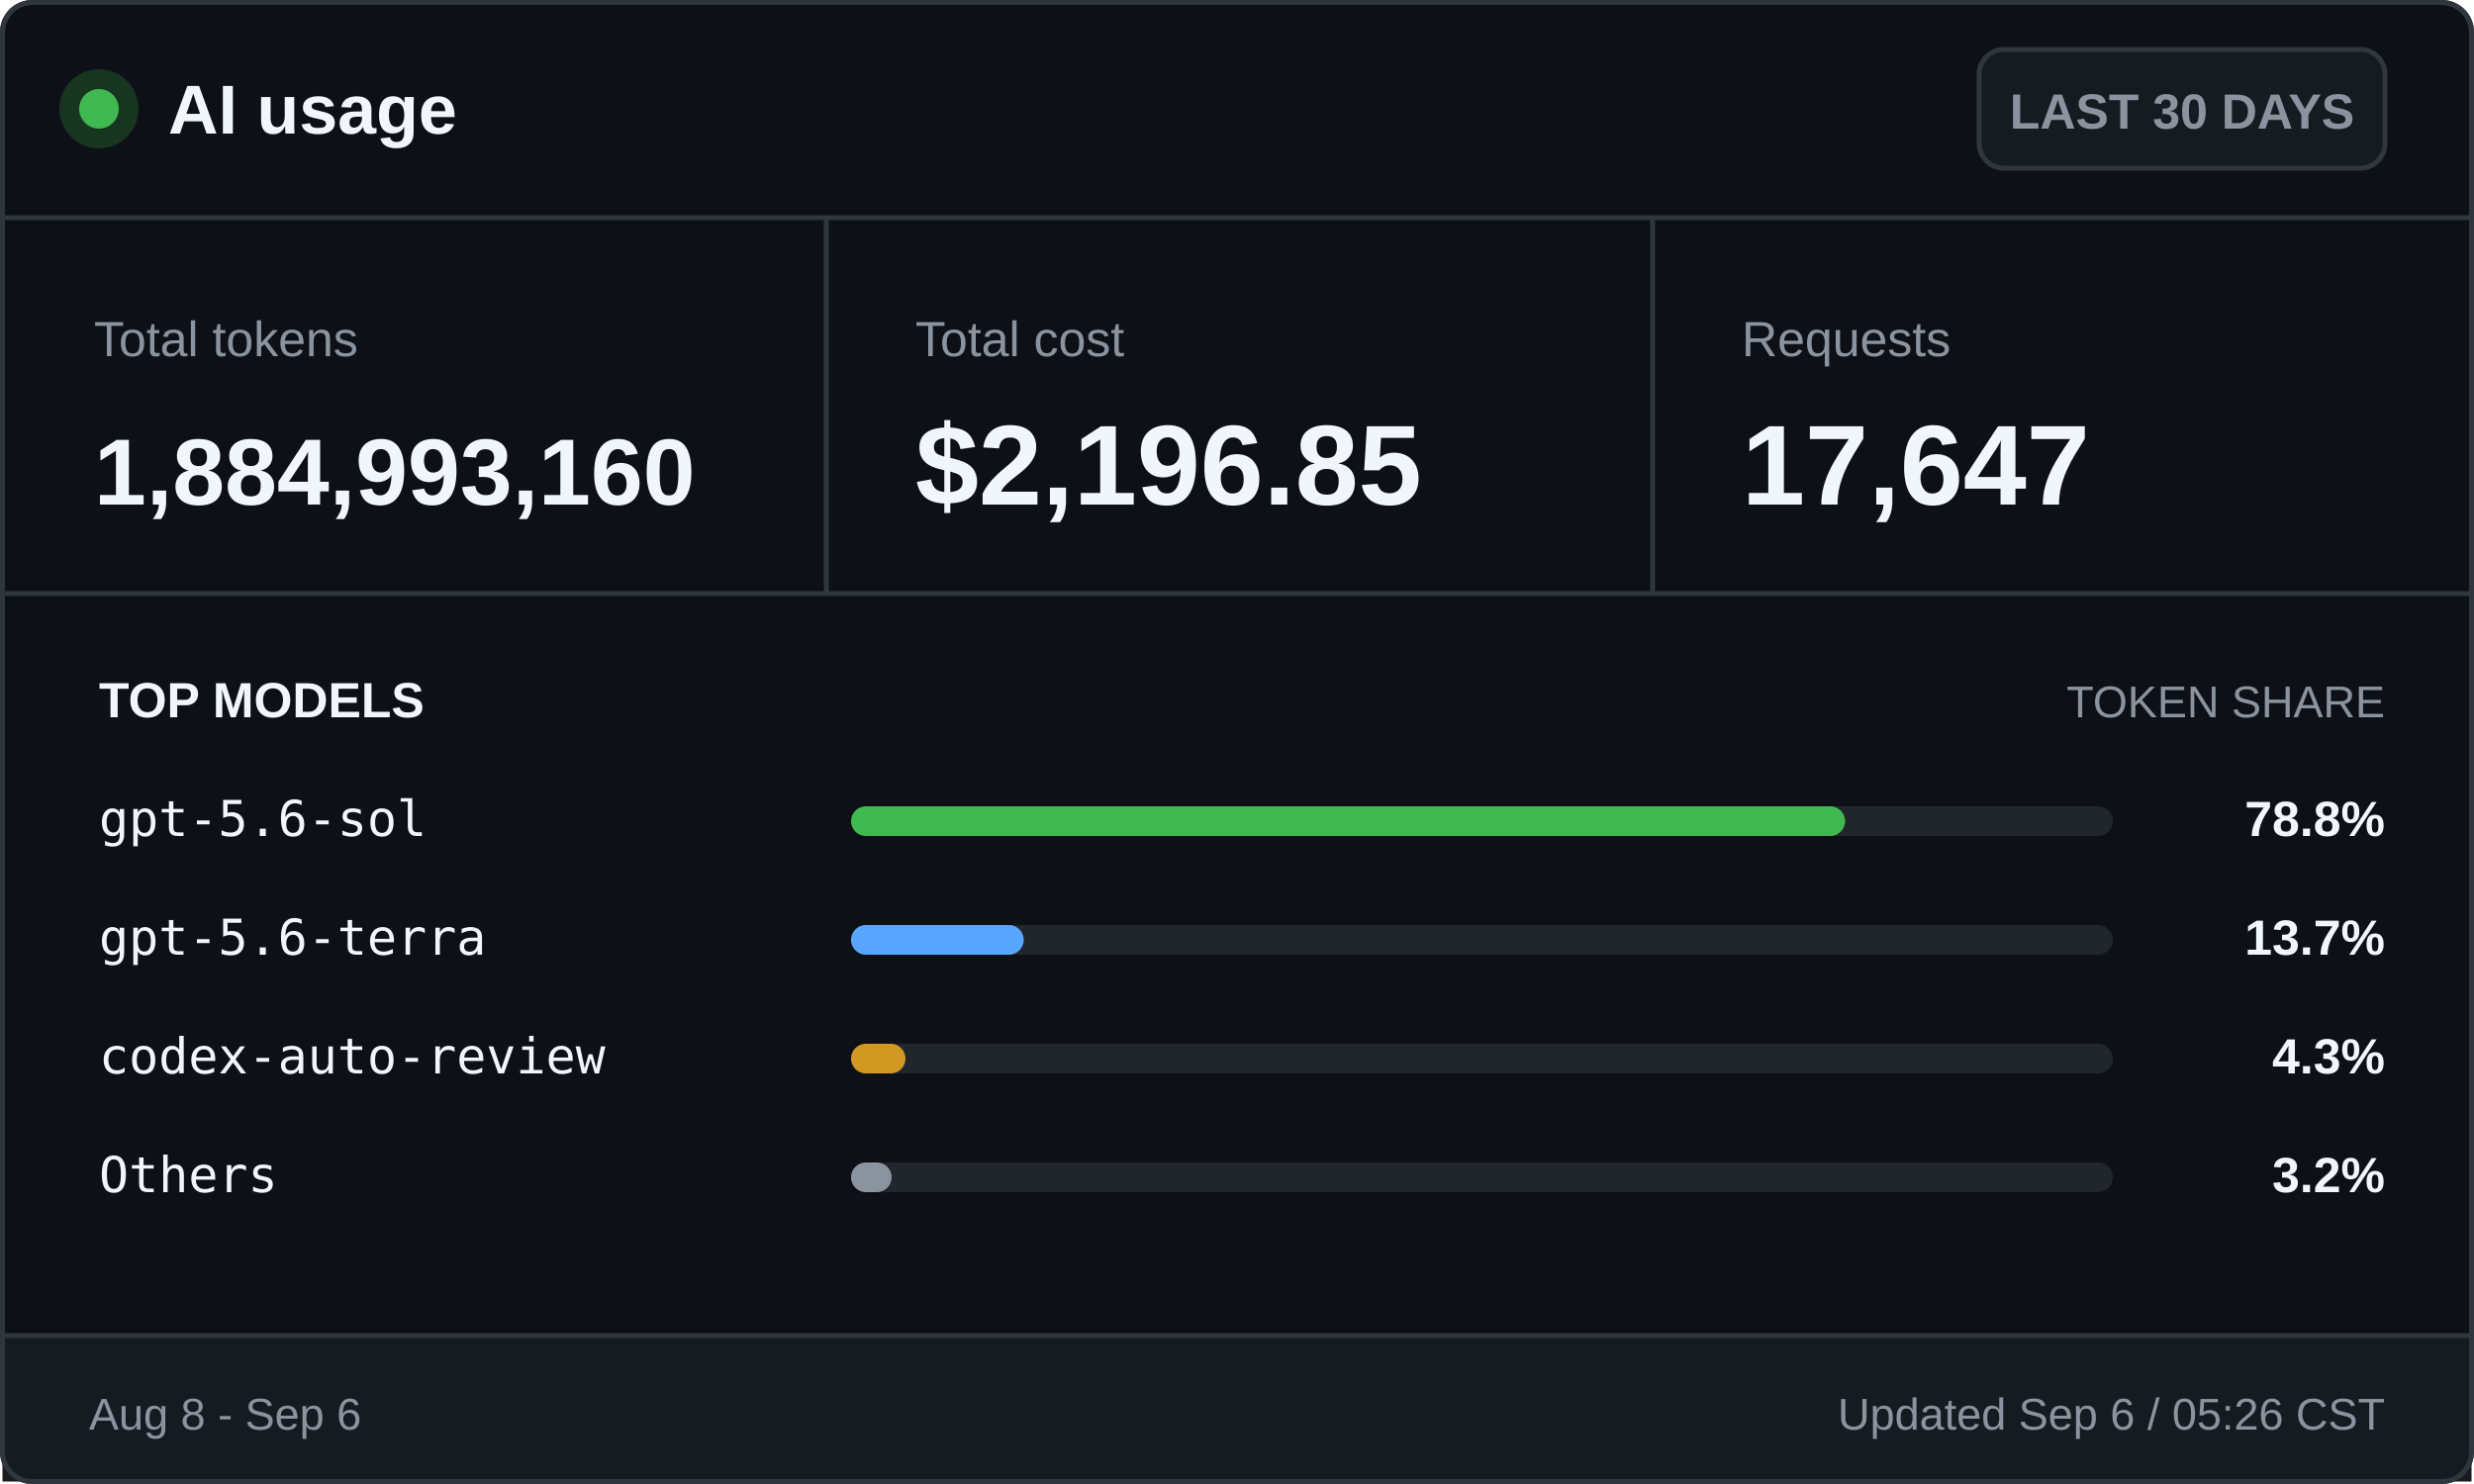
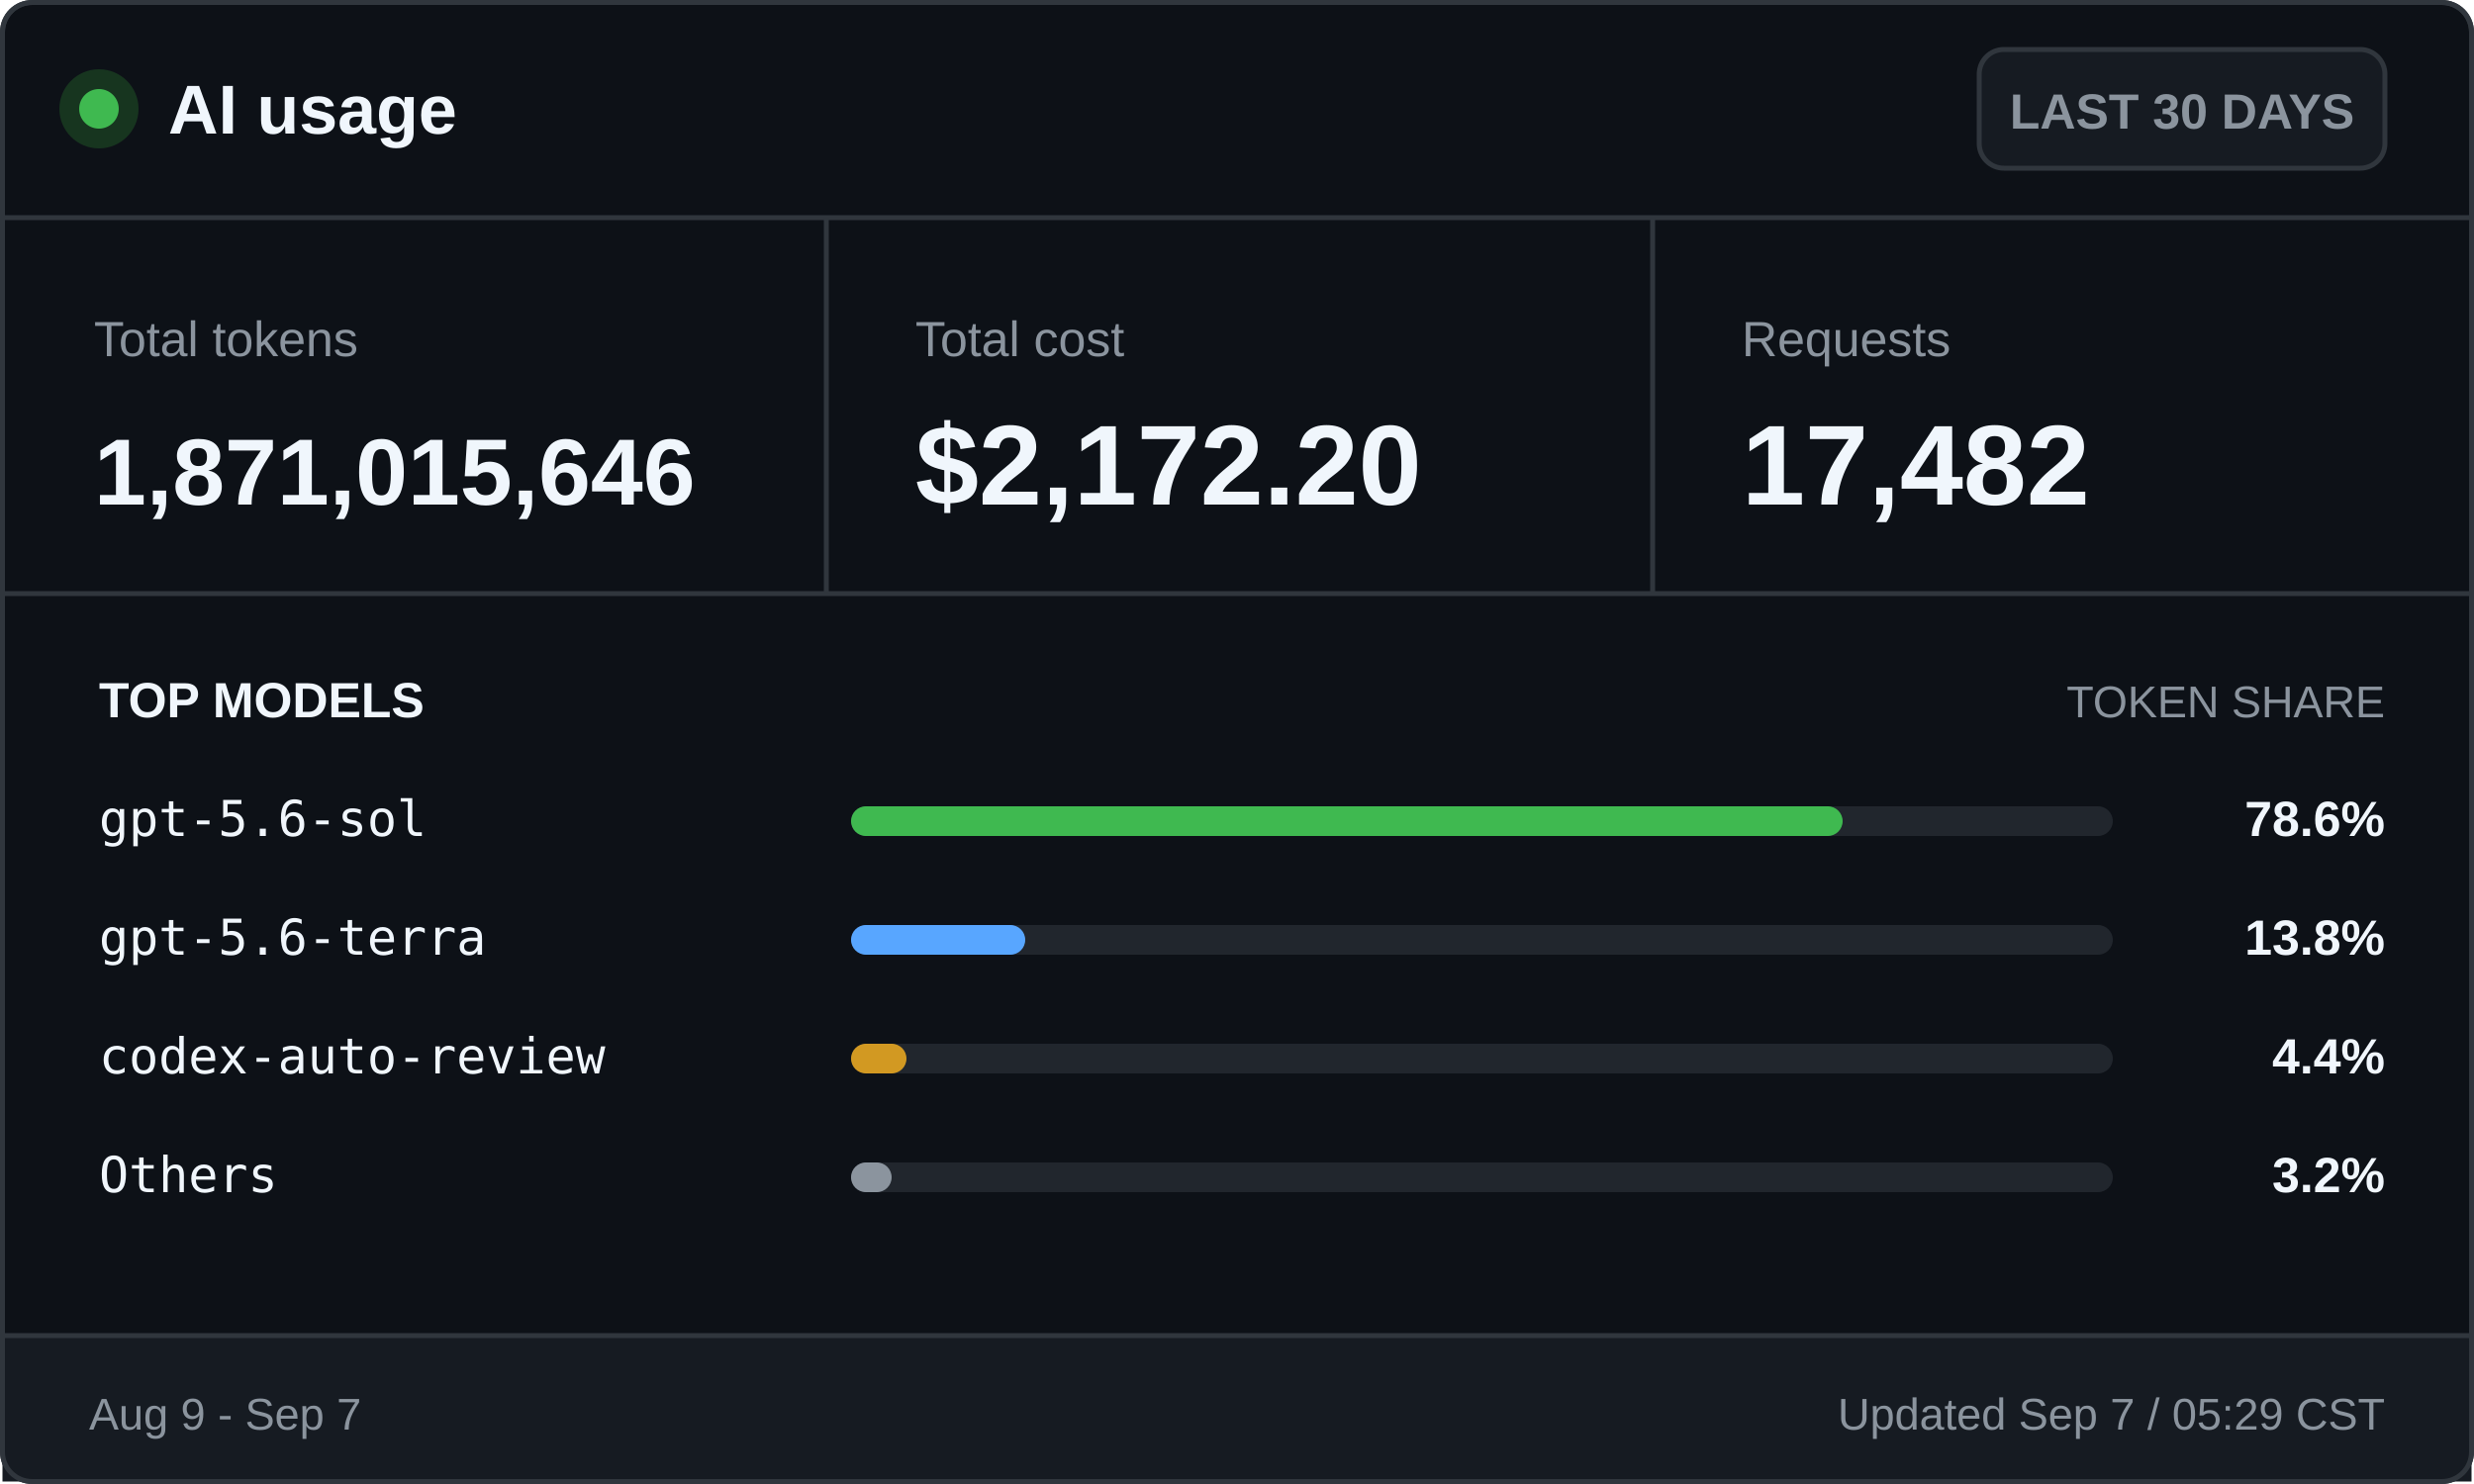
<svg xmlns="http://www.w3.org/2000/svg" width="500" height="300" viewBox="0 0 500 300" role="img" aria-labelledby="title desc">
  <style>
    .ui { font-family: -apple-system, BlinkMacSystemFont, "Segoe UI", Arial, sans-serif; }
    .mono { font-family: "Cascadia Mono", Consolas, monospace; }
    .brand { font-size: 14px; font-weight: 700; }
    .badge { font-size: 10px; font-weight: 600; }
    .label { font-size: 10px; }
    .value { font-size: 23px; font-weight: 700; }
    .token-value { font-size: 19px; font-weight: 700; }
    .section { font-size: 10px; font-weight: 700; text-transform: uppercase; }
    .section-muted { font-size: 9px; text-transform: uppercase; }
    .model { font-size: 10px; }
    .percentage { font-size: 10px; font-weight: 700; }
    .footer { font-size: 9px; }
  </style>
  <rect x="0.5" y="0.5" width="499" height="299" rx="6" fill="#0d1117" stroke="#30363d" />
  <circle cx="20" cy="22" r="8" fill="#17351f" />
  <circle cx="20" cy="22" r="4" fill="#3fb950" />
  <text class="ui brand" x="34" y="27" fill="#f0f6fc">AI usage</text>
  <rect x="400" y="10" width="82" height="24" rx="5" fill="#161b22" stroke="#30363d" />
  <text class="ui badge" x="441" y="26" fill="#8b949e" text-anchor="middle">LAST 30 DAYS</text>
  <line x1="0" y1="44" x2="500" y2="44" stroke="#30363d" />
  <text class="ui label" x="19" y="72" fill="#8b949e">Total tokens</text>
-   <text class="ui token-value" x="19" y="102" fill="#f0f6fc">1,884,993,160</text>
+   <text class="ui token-value" x="19" y="102" fill="#f0f6fc">1,871,015,646</text>
  <line x1="167" y1="44" x2="167" y2="120" stroke="#30363d" />
  <text class="ui label" x="185" y="72" fill="#8b949e">Total cost</text>
-   <text class="ui value" x="185" y="102" fill="#f0f6fc">$2,196.85</text>
+   <text class="ui value" x="185" y="102" fill="#f0f6fc">$2,172.20</text>
  <line x1="334" y1="44" x2="334" y2="120" stroke="#30363d" />
  <text class="ui label" x="352" y="72" fill="#8b949e">Requests</text>
-   <text class="ui value" x="352" y="102" fill="#f0f6fc">17,647</text>
+   <text class="ui value" x="352" y="102" fill="#f0f6fc">17,482</text>
  <line x1="0" y1="120" x2="500" y2="120" stroke="#30363d" />
  <text class="ui section" x="20" y="145" fill="#f0f6fc">TOP MODELS</text>
  <text class="ui section-muted" x="482" y="145" fill="#8b949e" text-anchor="end">TOKEN SHARE</text>
  <text class="mono model" x="20" y="169" fill="#f0f6fc">gpt-5.6-sol</text>
  <rect x="172" y="163" width="255" height="6" rx="3" fill="#21262d" />
-   <rect x="172" y="163" width="200.9" height="6" rx="3" fill="#3fb950" />
-   <text class="ui percentage" x="482" y="169" fill="#f0f6fc" text-anchor="end">78.8%</text>
+   <rect x="172" y="163" width="200.4" height="6" rx="3" fill="#3fb950" />
+   <text class="ui percentage" x="482" y="169" fill="#f0f6fc" text-anchor="end">78.6%</text>
  <text class="mono model" x="20" y="193" fill="#f0f6fc">gpt-5.6-terra</text>
  <rect x="172" y="187" width="255" height="6" rx="3" fill="#21262d" />
-   <rect x="172" y="187" width="34.9" height="6" rx="3" fill="#58a6ff" />
-   <text class="ui percentage" x="482" y="193" fill="#f0f6fc" text-anchor="end">13.7%</text>
+   <rect x="172" y="187" width="35.2" height="6" rx="3" fill="#58a6ff" />
+   <text class="ui percentage" x="482" y="193" fill="#f0f6fc" text-anchor="end">13.8%</text>
  <text class="mono model" x="20" y="217" fill="#f0f6fc">codex-auto-review</text>
  <rect x="172" y="211" width="255" height="6" rx="3" fill="#21262d" />
-   <rect x="172" y="211" width="11.0" height="6" rx="3" fill="#d29922" />
-   <text class="ui percentage" x="482" y="217" fill="#f0f6fc" text-anchor="end">4.3%</text>
+   <rect x="172" y="211" width="11.2" height="6" rx="3" fill="#d29922" />
+   <text class="ui percentage" x="482" y="217" fill="#f0f6fc" text-anchor="end">4.4%</text>
  <text class="mono model" x="20" y="241" fill="#f0f6fc">Others</text>
  <rect x="172" y="235" width="255" height="6" rx="3" fill="#21262d" />
  <rect x="172" y="235" width="8.2" height="6" rx="3" fill="#8b949e" />
  <text class="ui percentage" x="482" y="241" fill="#f0f6fc" text-anchor="end">3.2%</text>
  <rect x="0.5" y="270" width="499" height="29.5" fill="#161b22" />
  <line x1="0" y1="270" x2="500" y2="270" stroke="#30363d" />
-   <text class="ui footer" x="18" y="289" fill="#8b949e">Aug 8 - Sep 6</text>
-   <text class="ui footer" x="482" y="289" fill="#8b949e" text-anchor="end">Updated Sep 6 / 05:26 CST</text>
+   <text class="ui footer" x="18" y="289" fill="#8b949e">Aug 9 - Sep 7</text>
+   <text class="ui footer" x="482" y="289" fill="#8b949e" text-anchor="end">Updated Sep 7 / 05:29 CST</text>
  <rect x="0.5" y="0.5" width="499" height="299" rx="6" fill="none" stroke="#30363d" />
</svg>
